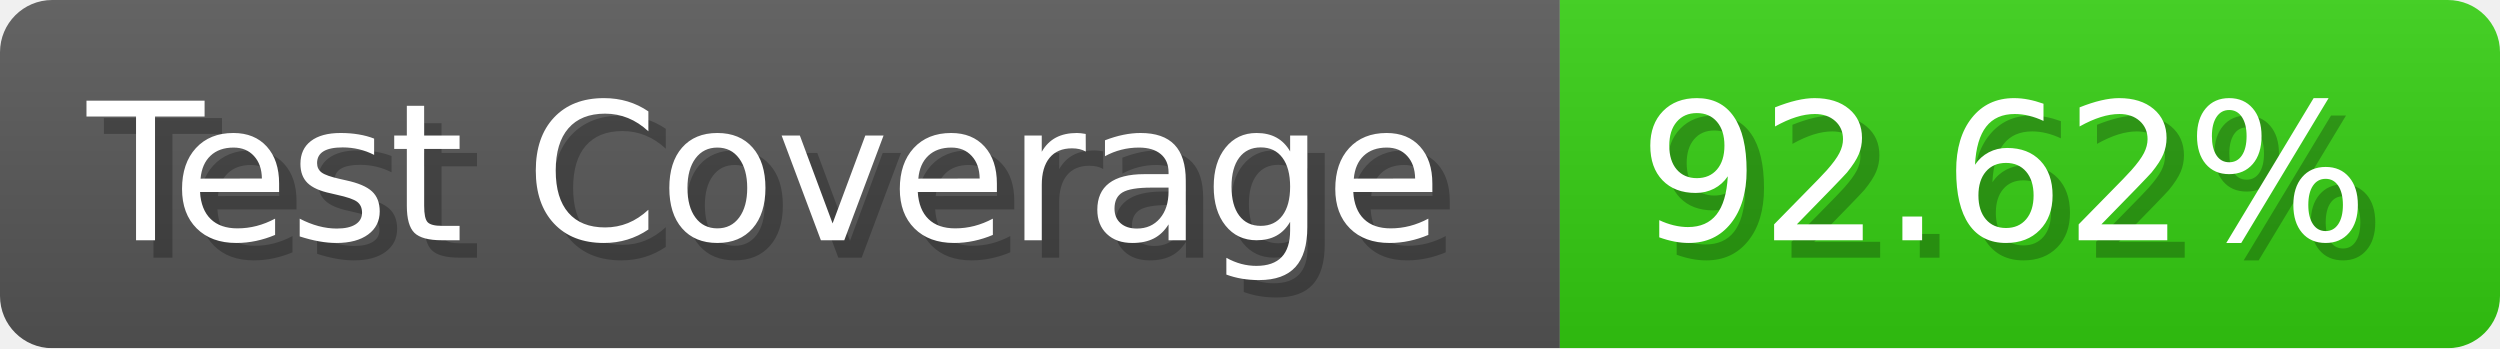
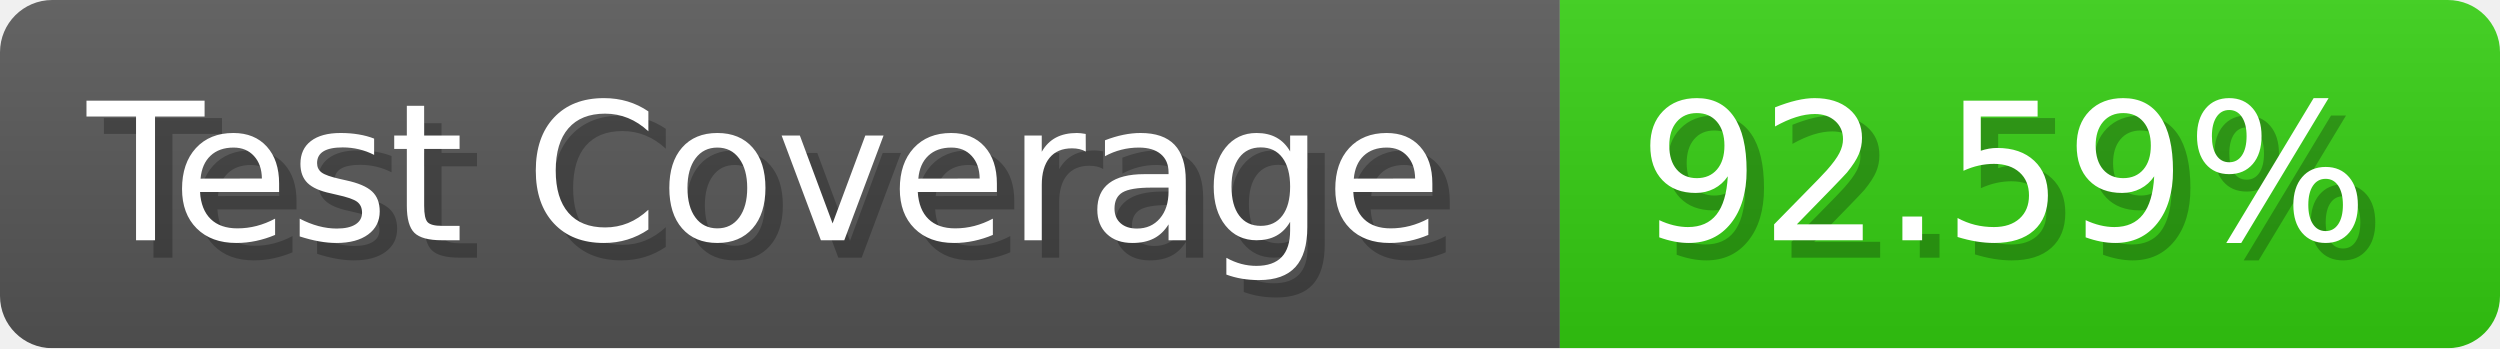
- <svg xmlns="http://www.w3.org/2000/svg" width="143.6" height="20" viewBox="0 0 1436 200" role="img" aria-label="Test Coverage: 92.62%">
+ <svg xmlns="http://www.w3.org/2000/svg" width="143.6" height="20" viewBox="0 0 1436 200" role="img" aria-label="Test Coverage: 92.59%">
  <linearGradient id="a" x2="0" y2="100%">
    <stop offset="0" stop-opacity=".1" stop-color="#EEE" />
    <stop offset="1" stop-opacity=".1" />
  </linearGradient>
  <mask id="m">
    <rect width="1436" height="200" rx="30" fill="#FFF" />
  </mask>
  <g mask="url(#m)">
    <rect width="896" height="200" fill="#555" />
    <rect width="540" height="200" fill="#3C1" x="896" />
    <rect width="1436" height="200" fill="url(#a)" />
  </g>
  <g aria-hidden="true" fill="#fff" text-anchor="start" font-family="Verdana,DejaVu Sans,sans-serif" font-size="110">
    <text x="60" y="148" textLength="796" fill="#000" opacity="0.25">Test Coverage</text>
    <text x="50" y="138" textLength="796">Test Coverage</text>
-     <text x="951" y="148" textLength="440" fill="#000" opacity="0.25">92.62%</text>
-     <text x="941" y="138" textLength="440">92.62%</text>
+     <text x="951" y="148" textLength="440" fill="#000" opacity="0.25">92.59%</text>
+     <text x="941" y="138" textLength="440">92.59%</text>
  </g>
</svg>
